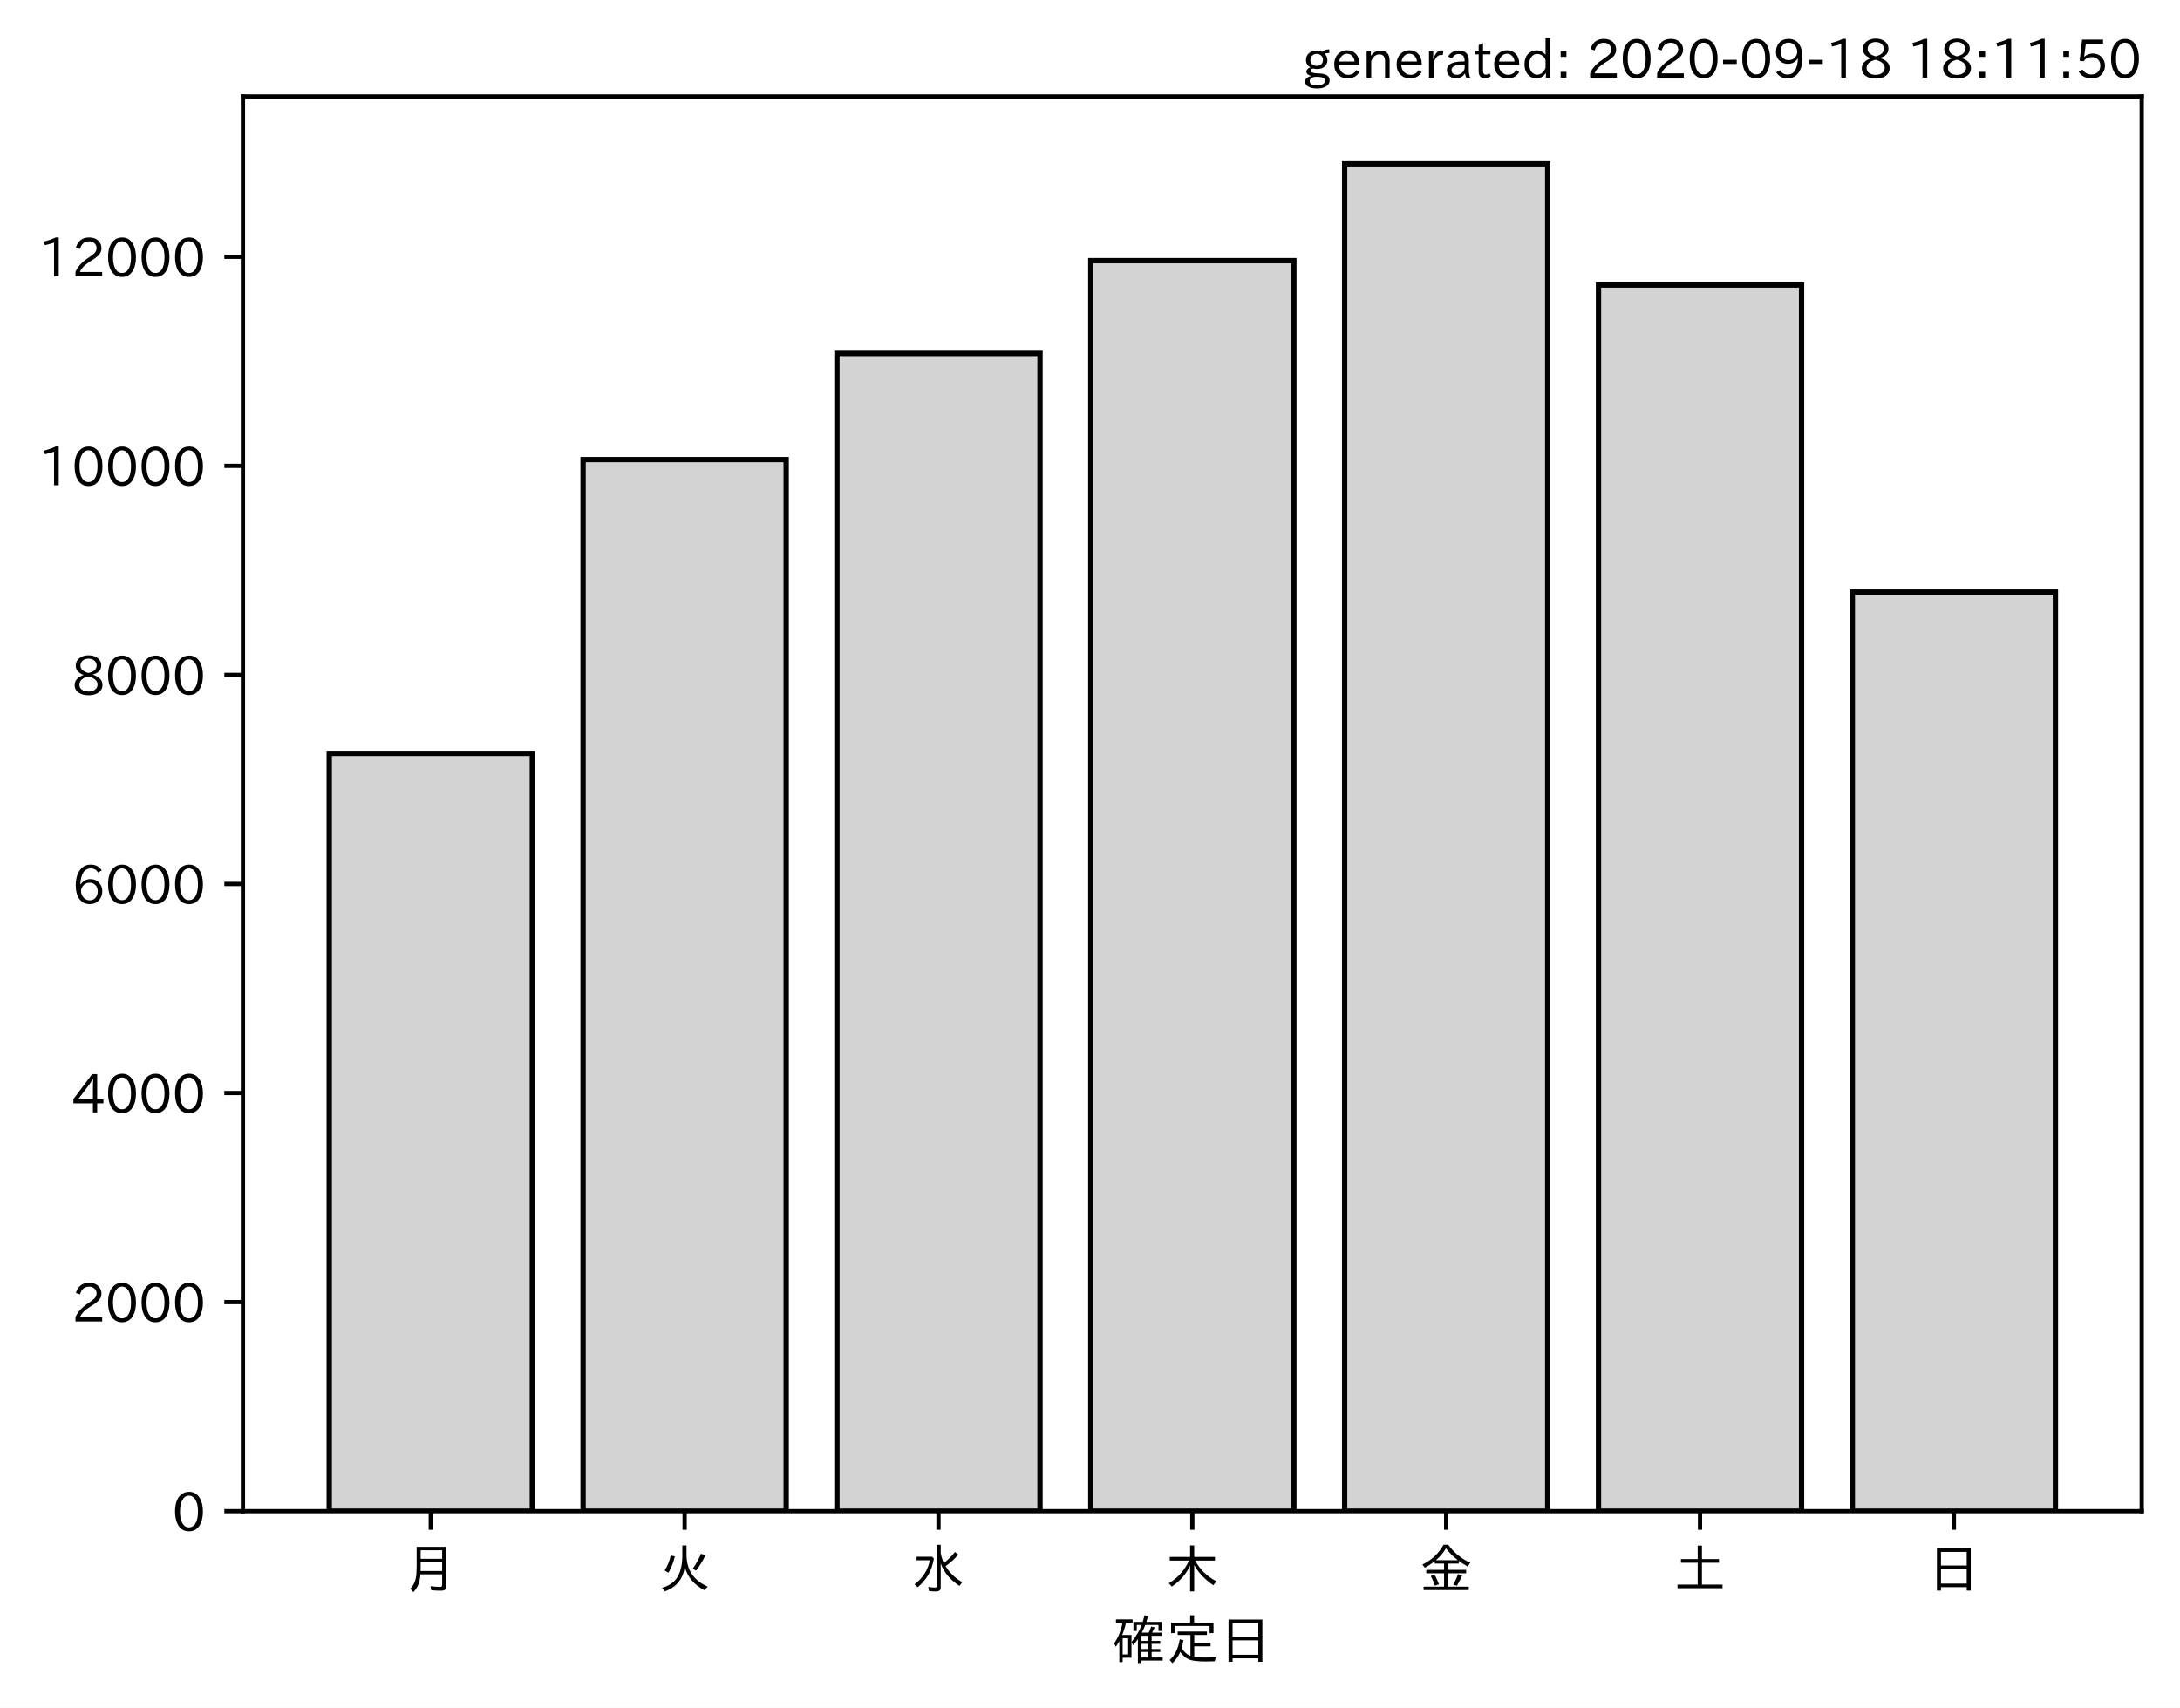
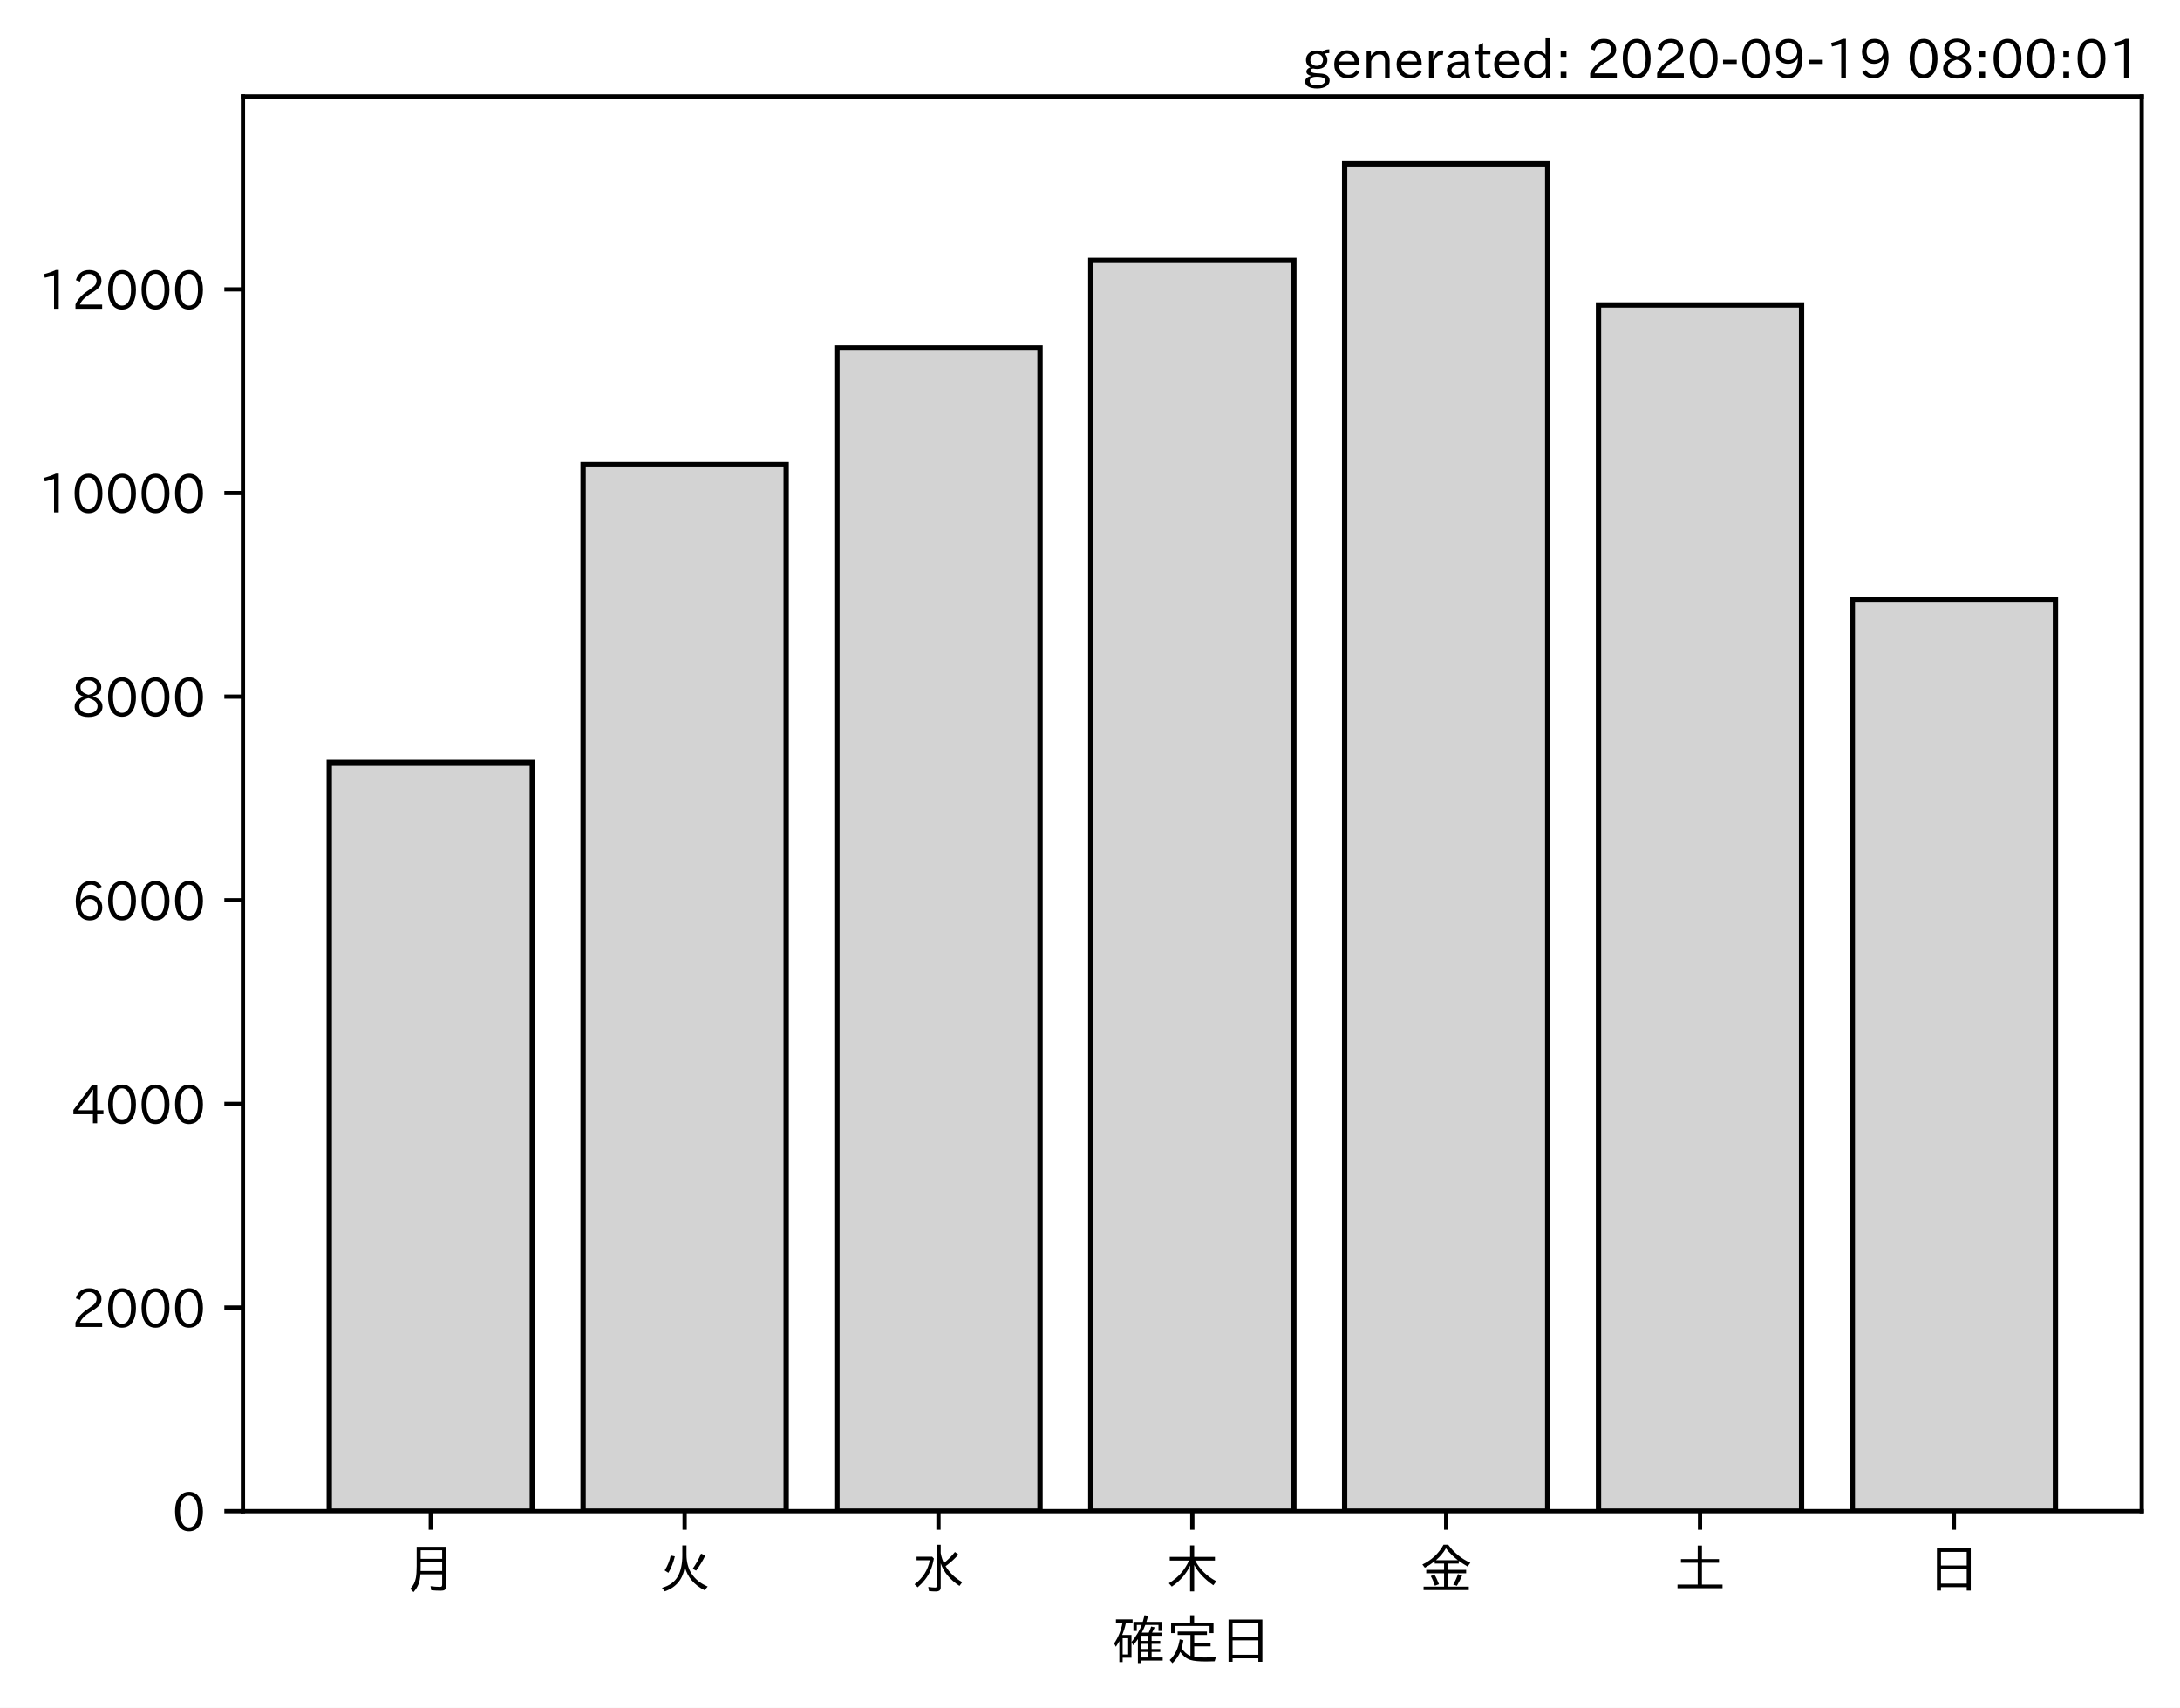
<svg xmlns="http://www.w3.org/2000/svg" xmlns:xlink="http://www.w3.org/1999/xlink" height="321.24pt" version="1.1" viewBox="0 0 410.012 321.24" width="410.012pt">
  <defs>
    <style type="text/css">*{stroke-linecap:butt;stroke-linejoin:round;}</style>
  </defs>
  <g id="figure_1">
    <g id="patch_1">
      <path d="M 0 321.24  L 410.012 321.24  L 410.012 0  L 0 0  z " style="fill:#ffffff;" />
    </g>
    <g id="axes_1">
      <g id="patch_2">
        <path d="M 45.692 284.259  L 402.812 284.259  L 402.812 18.147  L 45.692 18.147  z " style="fill:#ffffff;" />
      </g>
      <g id="patch_3">
-         <path clip-path="url(#p2aeea21cdc)" d="M 61.925 284.259  L 100.12 284.259  L 100.12 141.72  L 61.925 141.72  z " style="fill:#d3d3d3;stroke:#000000;stroke-linejoin:miter;" />
+         <path clip-path="url(#pf4e45ac018)" d="M 61.925 284.259  L 100.12 284.259  L 100.12 143.433  L 61.925 143.433  z " style="fill:#d3d3d3;stroke:#000000;stroke-linejoin:miter;" />
      </g>
      <g id="patch_4">
-         <path clip-path="url(#p2aeea21cdc)" d="M 109.668 284.259  L 147.863 284.259  L 147.863 86.446  L 109.668 86.446  z " style="fill:#d3d3d3;stroke:#000000;stroke-linejoin:miter;" />
+         <path clip-path="url(#pf4e45ac018)" d="M 109.668 284.259  L 147.863 284.259  L 147.863 87.394  L 109.668 87.394  z " style="fill:#d3d3d3;stroke:#000000;stroke-linejoin:miter;" />
      </g>
      <g id="patch_5">
-         <path clip-path="url(#p2aeea21cdc)" d="M 157.412 284.259  L 195.606 284.259  L 195.606 66.488  L 157.412 66.488  z " style="fill:#d3d3d3;stroke:#000000;stroke-linejoin:miter;" />
+         <path clip-path="url(#pf4e45ac018)" d="M 157.412 284.259  L 195.606 284.259  L 195.606 65.465  L 157.412 65.465  z " style="fill:#d3d3d3;stroke:#000000;stroke-linejoin:miter;" />
      </g>
      <g id="patch_6">
-         <path clip-path="url(#p2aeea21cdc)" d="M 205.155 284.259  L 243.35 284.259  L 243.35 49.027  L 205.155 49.027  z " style="fill:#d3d3d3;stroke:#000000;stroke-linejoin:miter;" />
+         <path clip-path="url(#pf4e45ac018)" d="M 205.155 284.259  L 243.35 284.259  L 243.35 48.975  L 205.155 48.975  z " style="fill:#d3d3d3;stroke:#000000;stroke-linejoin:miter;" />
      </g>
      <g id="patch_7">
-         <path clip-path="url(#p2aeea21cdc)" d="M 252.898 284.259  L 291.093 284.259  L 291.093 30.819  L 252.898 30.819  z " style="fill:#d3d3d3;stroke:#000000;stroke-linejoin:miter;" />
+         <path clip-path="url(#pf4e45ac018)" d="M 252.898 284.259  L 291.093 284.259  L 291.093 30.819  L 252.898 30.819  z " style="fill:#d3d3d3;stroke:#000000;stroke-linejoin:miter;" />
      </g>
      <g id="patch_8">
-         <path clip-path="url(#p2aeea21cdc)" d="M 300.641 284.259  L 338.836 284.259  L 338.836 53.608  L 300.641 53.608  z " style="fill:#d3d3d3;stroke:#000000;stroke-linejoin:miter;" />
+         <path clip-path="url(#pf4e45ac018)" d="M 300.641 284.259  L 338.836 284.259  L 338.836 57.363  L 300.641 57.363  z " style="fill:#d3d3d3;stroke:#000000;stroke-linejoin:miter;" />
      </g>
      <g id="patch_9">
-         <path clip-path="url(#p2aeea21cdc)" d="M 348.385 284.259  L 386.579 284.259  L 386.579 111.379  L 348.385 111.379  z " style="fill:#d3d3d3;stroke:#000000;stroke-linejoin:miter;" />
+         <path clip-path="url(#pf4e45ac018)" d="M 348.385 284.259  L 386.579 284.259  L 386.579 112.847  L 348.385 112.847  z " style="fill:#d3d3d3;stroke:#000000;stroke-linejoin:miter;" />
      </g>
      <g id="matplotlib.axis_1">
        <g id="xtick_1">
          <g id="line2d_1">
            <defs>
-               <path d="M 0 0  L 0 3.5  " id="m6792e80606" style="stroke:#000000;stroke-width:0.8;" />
+               <path d="M 0 0  L 0 3.5  " id="mf05fc7ac17" style="stroke:#000000;stroke-width:0.8;" />
            </defs>
            <g>
-               <use style="stroke:#000000;stroke-width:0.8;" x="81.022" xlink:href="#m6792e80606" y="284.259" />
+               <use style="stroke:#000000;stroke-width:0.8;" x="81.022" xlink:href="#mf05fc7ac17" y="284.259" />
            </g>
          </g>
          <g id="text_1">
            <g transform="translate(76.02224 298.7493)scale(0.1 -0.1)">
              <defs>
                <path d="M 78.812 77.875  L 78.812 4  Q 78.812 -1.219 76.078 -3.172  Q 73.969 -4.688 68.797 -4.688  Q 60.844 -4.688 50.828 -3.859  L 49.516 3.812  Q 58.594 2.484 67.094 2.484  Q 70.359 2.484 71.047 4.109  Q 71.391 4.891 71.391 6.844  L 71.391 26.125  L 30.516 26.125  Q 29.781 14.938 26.812 7.422  Q 24.031 0.094 17.438 -7.375  L 11.625 -0.984  Q 19.672 7.422 21.922 19.438  Q 23.438 27.688 23.438 41.406  L 23.438 77.875  z M 30.953 71.391  L 30.953 55.328  L 71.391 55.328  L 71.391 71.391  z M 30.953 49.125  L 30.953 39.938  Q 30.953 35.75 30.859 33.547  L 30.859 32.328  L 71.391 32.328  L 71.391 49.125  z " id="IPAexGothic-26376" />
              </defs>
              <use xlink:href="#IPAexGothic-26376" />
            </g>
          </g>
        </g>
        <g id="xtick_2">
          <g id="line2d_2">
            <g>
-               <use style="stroke:#000000;stroke-width:0.8;" x="128.766" xlink:href="#m6792e80606" y="284.259" />
+               <use style="stroke:#000000;stroke-width:0.8;" x="128.766" xlink:href="#mf05fc7ac17" y="284.259" />
            </g>
          </g>
          <g id="text_2">
            <g transform="translate(123.7656 298.7493)scale(0.1 -0.1)">
              <defs>
                <path d="M 53.516 80.422  L 53.516 63.188  Q 53.516 20.359 93.406 3.078  L 87.5 -3.812  Q 57.672 11.328 50.297 40.375  Q 45.359 5.672 12.797 -5.906  L 7.422 0.688  Q 28.859 6.844 37.406 22.609  Q 45.703 37.844 45.703 62.016  L 45.703 80.422  z M 12.406 33.5  Q 20.703 46.141 23.828 61.531  L 31.641 59.906  Q 27 41.312 19.438 29  z M 65.141 36.625  Q 74.656 50.047 80.906 64.984  L 88.922 61.531  Q 81.109 45.406 71.531 33.109  z " id="IPAexGothic-28779" />
              </defs>
              <use xlink:href="#IPAexGothic-28779" />
            </g>
          </g>
        </g>
        <g id="xtick_3">
          <g id="line2d_3">
            <g>
-               <use style="stroke:#000000;stroke-width:0.8;" x="176.509" xlink:href="#m6792e80606" y="284.259" />
+               <use style="stroke:#000000;stroke-width:0.8;" x="176.509" xlink:href="#mf05fc7ac17" y="284.259" />
            </g>
          </g>
          <g id="text_3">
            <g transform="translate(171.5089 298.7493)scale(0.1 -0.1)">
              <defs>
                <path d="M 54.203 65.922  Q 56.156 55.562 60.203 47.312  Q 71.578 56.453 81 68.109  L 87.406 63.188  Q 77.25 51.516 63.375 41.406  Q 75 22.609 94.672 11.375  L 89.5 4.297  Q 62.75 21.781 54.203 46.781  L 54.203 0.984  Q 54.203 -6.109 44.875 -6.109  Q 38.812 -6.109 32.172 -5.422  L 30.766 2.391  Q 38.422 1.219 44 1.219  Q 46.875 1.219 46.875 4.109  L 46.875 81.688  L 54.203 81.688  z M 8.797 59.281  L 38.094 59.281  L 41.359 55.766  Q 38.672 41.219 34.078 31.297  Q 26.656 15.375 10.891 1.703  L 4.984 7.422  Q 28.266 24.656 33.688 52.594  L 8.797 52.594  z " id="IPAexGothic-27700" />
              </defs>
              <use xlink:href="#IPAexGothic-27700" />
            </g>
          </g>
        </g>
        <g id="xtick_4">
          <g id="line2d_4">
            <g>
-               <use style="stroke:#000000;stroke-width:0.8;" x="224.252" xlink:href="#m6792e80606" y="284.259" />
+               <use style="stroke:#000000;stroke-width:0.8;" x="224.252" xlink:href="#mf05fc7ac17" y="284.259" />
            </g>
          </g>
          <g id="text_4">
            <g transform="translate(219.2522 298.7493)scale(0.1 -0.1)">
              <defs>
                <path d="M 55.422 52  Q 68.5 27 95.125 13.094  L 89.5 5.516  Q 64.594 22.797 53.516 43.703  L 53.516 -6  L 45.797 -6  L 45.797 42.672  Q 35.5 19.578 11.422 2.984  L 5.812 9.281  Q 31.453 24.75 43.797 52  L 7.516 52  L 7.516 58.891  L 45.797 58.891  L 45.797 80.469  L 53.516 80.469  L 53.516 58.891  L 92.531 58.891  L 92.531 52  z " id="IPAexGothic-26408" />
              </defs>
              <use xlink:href="#IPAexGothic-26408" />
            </g>
          </g>
        </g>
        <g id="xtick_5">
          <g id="line2d_5">
            <g>
-               <use style="stroke:#000000;stroke-width:0.8;" x="271.996" xlink:href="#m6792e80606" y="284.259" />
+               <use style="stroke:#000000;stroke-width:0.8;" x="271.996" xlink:href="#mf05fc7ac17" y="284.259" />
            </g>
          </g>
          <g id="text_5">
            <g transform="translate(266.9955 298.7493)scale(0.1 -0.1)">
              <defs>
                <path d="M 53.469 46.391  L 53.469 34.516  L 87.547 34.516  L 87.547 28.125  L 53.469 28.125  L 53.469 2.984  L 92.531 2.984  L 92.531 -3.516  L 7.516 -3.516  L 7.516 2.984  L 46.047 2.984  L 46.047 28.125  L 12.547 28.125  L 12.547 34.516  L 46.047 34.516  L 46.047 46.391  L 28.422 46.391  L 28.422 50.688  Q 19.734 43.891 9.906 38.531  L 5.219 44.578  Q 31.344 56.984 45.016 81.781  L 53.766 81.781  Q 70.359 59.234 95.453 47.797  L 90.234 40.828  Q 81.547 45.844 73.641 51.469  L 73.641 46.391  z M 72.016 52.688  Q 59.078 62.406 49.562 75.094  Q 42.828 63.141 30.812 52.688  z M 28.719 4.688  Q 26.078 13.719 21 22.797  L 27.875 25.688  Q 31.938 19.188 36.531 7.516  z M 63.188 6.891  Q 68.797 16.406 72.219 26.516  L 79.891 23.578  Q 75.922 14.156 70.125 4.5  z " id="IPAexGothic-37329" />
              </defs>
              <use xlink:href="#IPAexGothic-37329" />
            </g>
          </g>
        </g>
        <g id="xtick_6">
          <g id="line2d_6">
            <g>
-               <use style="stroke:#000000;stroke-width:0.8;" x="319.739" xlink:href="#m6792e80606" y="284.259" />
+               <use style="stroke:#000000;stroke-width:0.8;" x="319.739" xlink:href="#mf05fc7ac17" y="284.259" />
            </g>
          </g>
          <g id="text_6">
            <g transform="translate(314.7388 298.7493)scale(0.1 -0.1)">
              <defs>
                <path d="M 45.609 54.781  L 45.609 80.172  L 53.609 80.172  L 53.609 54.781  L 85.688 54.781  L 85.688 47.906  L 53.609 47.906  L 53.609 6.781  L 92.328 6.781  L 92.328 0  L 7.625 0  L 7.625 6.781  L 45.609 6.781  L 45.609 47.906  L 14.109 47.906  L 14.109 54.781  z " id="IPAexGothic-22303" />
              </defs>
              <use xlink:href="#IPAexGothic-22303" />
            </g>
          </g>
        </g>
        <g id="xtick_7">
          <g id="line2d_7">
            <g>
-               <use style="stroke:#000000;stroke-width:0.8;" x="367.482" xlink:href="#m6792e80606" y="284.259" />
+               <use style="stroke:#000000;stroke-width:0.8;" x="367.482" xlink:href="#mf05fc7ac17" y="284.259" />
            </g>
          </g>
          <g id="text_7">
            <g transform="translate(362.4821 298.7493)scale(0.1 -0.1)">
              <defs>
                <path d="M 81.734 75  L 81.734 -4.5  L 74.125 -4.5  L 74.125 2  L 25.734 2  L 25.734 -4.5  L 18.109 -4.5  L 18.109 75  z M 25.734 68.312  L 25.734 42.672  L 74.125 42.672  L 74.125 68.312  z M 25.734 35.891  L 25.734 8.688  L 74.125 8.688  L 74.125 35.891  z " id="IPAexGothic-26085" />
              </defs>
              <use xlink:href="#IPAexGothic-26085" />
            </g>
          </g>
        </g>
        <g id="text_8">
          <g transform="translate(209.2522 312.1399)scale(0.1 -0.1)">
            <defs>
              <path d="M 67.922 50.297  Q 70.562 55.281 72.609 61.812  L 79.297 60.203  Q 76.172 53.609 74.219 50.297  L 92 50.297  L 92 44.484  L 73.438 44.484  L 73.438 34.719  L 89.703 34.719  L 89.703 29.203  L 73.438 29.203  L 73.438 19.531  L 89.703 19.531  L 89.703 14.016  L 73.438 14.016  L 73.438 3.609  L 94.281 3.609  L 94.281 -2.203  L 54.109 -2.203  L 54.109 -6.984  L 47.609 -6.984  L 47.609 38.188  Q 43.062 31.547 38.812 26.609  L 35.688 32.812  Q 49.359 49.953 54.781 64.797  L 45.516 64.797  L 45.516 53.516  L 39.203 53.516  L 39.203 70.609  L 56.781 70.609  Q 58.594 76.609 60.109 83.109  L 66.703 81.891  Q 65.234 75.531 63.625 70.609  L 92.719 70.609  L 92.719 53.516  L 86.328 53.516  L 86.328 64.797  L 61.531 64.797  Q 58.547 56.984 54.891 50.297  z M 67.141 44.484  L 54.109 44.484  L 54.109 34.719  L 67.141 34.719  z M 67.141 29.203  L 54.109 29.203  L 54.109 19.531  L 67.141 19.531  z M 67.141 14.016  L 54.109 14.016  L 54.109 3.609  L 67.141 3.609  z M 18.109 46  L 35.547 46  L 35.547 3.078  L 18.953 3.078  L 18.953 -5.125  L 12.75 -5.125  L 12.75 34.469  Q 10.156 29.734 6.156 23.781  L 2.938 29.984  Q 14.547 47.078 18.75 69  L 6.344 69  L 6.344 75.297  L 37.641 75.297  L 37.641 69  L 25.25 69  L 24.953 68.016  Q 22.75 57.234 18.109 46  z M 18.953 39.891  L 18.953 9.188  L 29.344 9.188  L 29.344 39.891  z " id="IPAexGothic-30906" />
              <path d="M 53.609 4.734  Q 61.422 3.516 73.578 3.516  Q 81.109 3.516 94.578 4.109  Q 93.172 0.922 92 -3.562  Q 81.781 -3.906 75.688 -3.906  Q 55.766 -3.906 46.922 -1.219  Q 35.297 2.391 27.344 14.109  Q 22.516 2.547 12.594 -7.172  L 7.422 -1.172  Q 22.125 11.859 26.312 37.797  L 33.203 35.984  Q 31.734 27.438 29.828 21.188  Q 36.531 10.594 46.438 6.5  L 46.438 46  L 22.406 46  L 22.406 52.391  L 77.484 52.391  L 77.484 46  L 53.609 46  L 53.609 31  L 84.328 31  L 84.328 24.516  L 53.609 24.516  z M 53.422 69.188  L 89.844 69.188  L 89.844 49.469  L 82.422 49.469  L 82.422 62.891  L 17.531 62.891  L 17.531 49.469  L 10.109 49.469  L 10.109 69.188  L 45.906 69.188  L 45.906 83.016  L 53.422 83.016  z " id="IPAexGothic-23450" />
            </defs>
            <use xlink:href="#IPAexGothic-30906" />
            <use x="100" xlink:href="#IPAexGothic-23450" />
            <use x="200" xlink:href="#IPAexGothic-26085" />
          </g>
        </g>
      </g>
      <g id="matplotlib.axis_2">
        <g id="ytick_1">
          <g id="line2d_8">
            <defs>
-               <path d="M 0 0  L -3.5 0  " id="m81854a6a8c" style="stroke:#000000;stroke-width:0.8;" />
+               <path d="M 0 0  L -3.5 0  " id="ma6d257d583" style="stroke:#000000;stroke-width:0.8;" />
            </defs>
            <g>
-               <use style="stroke:#000000;stroke-width:0.8;" x="45.692" xlink:href="#m81854a6a8c" y="284.259" />
+               <use style="stroke:#000000;stroke-width:0.8;" x="45.692" xlink:href="#ma6d257d583" y="284.259" />
            </g>
          </g>
          <g id="text_9">
            <g transform="translate(32.39375 288.0039)scale(0.1 -0.1)">
              <defs>
                <path d="M 31.844 73.828  Q 45.016 73.828 52.094 61.625  Q 57.719 51.953 57.719 36.625  Q 57.719 21.438 52.094 11.578  Q 45.125 -0.484 31.5 -0.484  Q 17.922 -0.484 10.938 11.578  Q 5.328 21.438 5.328 36.719  Q 5.328 58.016 15.625 67.719  Q 22.172 73.828 31.844 73.828  z M 31.5 66.656  Q 23.688 66.656 19.188 58.734  Q 14.594 50.734 14.594 36.625  Q 14.594 22.75 19.094 14.797  Q 23.641 6.984 31.5 6.984  Q 40.922 6.984 45.453 18.016  Q 48.438 25.344 48.438 37.109  Q 48.438 50.875 43.844 58.734  Q 39.203 66.656 31.5 66.656  z " id="IPAexGothic-48" />
              </defs>
              <use xlink:href="#IPAexGothic-48" />
            </g>
          </g>
        </g>
        <g id="ytick_2">
          <g id="line2d_9">
            <g>
-               <use style="stroke:#000000;stroke-width:0.8;" x="45.692" xlink:href="#m81854a6a8c" y="244.932" />
+               <use style="stroke:#000000;stroke-width:0.8;" x="45.692" xlink:href="#ma6d257d583" y="245.954" />
            </g>
          </g>
          <g id="text_10">
-             <g transform="translate(13.49844 248.6774)scale(0.1 -0.1)">
+             <g transform="translate(13.49844 249.6997)scale(0.1 -0.1)">
              <defs>
                <path d="M 57.172 0.984  L 6.984 0.984  L 6.984 9.281  Q 12.891 23.047 29.594 34.422  L 32.375 36.281  Q 40.922 42.141 43.609 45.406  Q 46.688 49.266 46.688 53.812  Q 46.688 58.938 43.062 62.547  Q 39.062 66.547 32.562 66.547  Q 19.531 66.547 15.484 52  L 7.766 54.781  Q 13.328 73.828 33.062 73.828  Q 43.844 73.828 50.25 67.438  Q 55.859 61.672 55.859 53.516  Q 55.859 47.469 52.25 42.531  Q 48.922 37.75 36.969 30.281  L 34.859 29  Q 19.625 19.578 15.281 8.891  L 57.172 8.891  z " id="IPAexGothic-50" />
              </defs>
              <use xlink:href="#IPAexGothic-50" />
              <use x="62.988" xlink:href="#IPAexGothic-48" />
              <use x="125.977" xlink:href="#IPAexGothic-48" />
              <use x="188.965" xlink:href="#IPAexGothic-48" />
            </g>
          </g>
        </g>
        <g id="ytick_3">
          <g id="line2d_10">
            <g>
-               <use style="stroke:#000000;stroke-width:0.8;" x="45.692" xlink:href="#m81854a6a8c" y="205.606" />
+               <use style="stroke:#000000;stroke-width:0.8;" x="45.692" xlink:href="#ma6d257d583" y="207.65" />
            </g>
          </g>
          <g id="text_11">
-             <g transform="translate(13.49844 209.3508)scale(0.1 -0.1)">
+             <g transform="translate(13.49844 211.3955)scale(0.1 -0.1)">
              <defs>
                <path d="M 59.578 18.109  L 47.797 18.109  L 47.797 0.984  L 39.797 0.984  L 39.797 18.109  L 3.078 18.109  L 3.078 26.125  L 38.375 73.094  L 47.797 73.094  L 47.797 25.531  L 59.578 25.531  z M 40.281 64.203  L 39.984 64.203  Q 35.594 57.125 31.297 51.312  L 11.859 25.531  L 39.797 25.531  L 39.797 49.125  Q 39.797 54.391 40.281 64.203  z " id="IPAexGothic-52" />
              </defs>
              <use xlink:href="#IPAexGothic-52" />
              <use x="62.988" xlink:href="#IPAexGothic-48" />
              <use x="125.977" xlink:href="#IPAexGothic-48" />
              <use x="188.965" xlink:href="#IPAexGothic-48" />
            </g>
          </g>
        </g>
        <g id="ytick_4">
          <g id="line2d_11">
            <g>
-               <use style="stroke:#000000;stroke-width:0.8;" x="45.692" xlink:href="#m81854a6a8c" y="166.279" />
+               <use style="stroke:#000000;stroke-width:0.8;" x="45.692" xlink:href="#ma6d257d583" y="169.346" />
            </g>
          </g>
          <g id="text_12">
-             <g transform="translate(13.49844 170.0243)scale(0.1 -0.1)">
+             <g transform="translate(13.49844 173.0912)scale(0.1 -0.1)">
              <defs>
                <path d="M 16.5 36.375  Q 23.578 46.578 34.906 46.578  Q 45.406 46.578 51.812 39.266  Q 57.422 32.906 57.422 23.781  Q 57.422 13.812 51.125 6.781  Q 44.578 -0.484 34.031 -0.484  Q 21.484 -0.484 14.406 9.078  Q 7.516 18.406 7.516 34.812  Q 7.516 53.516 15.828 64.203  Q 23.344 73.828 35.5 73.828  Q 49.859 73.828 56.391 62.891  L 49.219 58.984  Q 45.219 66.656 35.938 66.656  Q 17.484 66.656 16.109 36.375  z M 33.453 39.797  Q 26.312 39.797 21.625 34.469  Q 17.438 29.688 17.438 24.078  Q 17.438 18.062 21.141 13.188  Q 26.125 6.688 33.734 6.688  Q 41.703 6.688 45.953 13.188  Q 48.828 17.625 48.828 23.484  Q 48.828 30.375 45.016 34.812  Q 40.625 39.797 33.453 39.797  z " id="IPAexGothic-54" />
              </defs>
              <use xlink:href="#IPAexGothic-54" />
              <use x="62.988" xlink:href="#IPAexGothic-48" />
              <use x="125.977" xlink:href="#IPAexGothic-48" />
              <use x="188.965" xlink:href="#IPAexGothic-48" />
            </g>
          </g>
        </g>
        <g id="ytick_5">
          <g id="line2d_12">
            <g>
-               <use style="stroke:#000000;stroke-width:0.8;" x="45.692" xlink:href="#m81854a6a8c" y="126.952" />
+               <use style="stroke:#000000;stroke-width:0.8;" x="45.692" xlink:href="#ma6d257d583" y="131.042" />
            </g>
          </g>
          <g id="text_13">
-             <g transform="translate(13.49844 130.6977)scale(0.1 -0.1)">
+             <g transform="translate(13.49844 134.787)scale(0.1 -0.1)">
              <defs>
                <path d="M 39.703 37.891  Q 57.812 31.734 57.812 18.703  Q 57.812 8.453 48.438 3.078  Q 41.609 -0.875 31.5 -0.875  Q 21.344 -0.875 14.5 3.078  Q 5.422 8.297 5.422 18.406  Q 5.422 31.062 22.016 37.203  L 22.016 37.5  Q 7.516 42.719 7.516 54.828  Q 7.516 64.062 15.328 69.625  Q 21.969 74.312 31.547 74.312  Q 42.234 74.312 48.922 68.797  Q 55.516 63.578 55.516 55.719  Q 55.516 42.281 39.703 38.188  z M 31.594 41.016  Q 46.828 44.625 46.828 55.125  Q 46.828 61.188 41.797 64.844  Q 37.703 67.922 31.5 67.922  Q 25.094 67.922 20.797 64.5  Q 16.406 60.891 16.406 55.031  Q 16.406 49.219 21.094 45.703  Q 23.344 43.891 26.906 42.531  Q 31 40.875 31.594 41.016  z M 30.906 34.516  Q 14.406 30.172 14.406 19  Q 14.406 12.109 20.516 8.688  Q 25.094 6.109 31.391 6.109  Q 40.234 6.109 45.016 10.891  Q 48.531 14.406 48.531 19.531  Q 48.531 24.906 43.656 28.906  Q 40.766 31.156 36.719 32.812  Q 31.984 34.719 30.906 34.516  z " id="IPAexGothic-56" />
              </defs>
              <use xlink:href="#IPAexGothic-56" />
              <use x="62.988" xlink:href="#IPAexGothic-48" />
              <use x="125.977" xlink:href="#IPAexGothic-48" />
              <use x="188.965" xlink:href="#IPAexGothic-48" />
            </g>
          </g>
        </g>
        <g id="ytick_6">
          <g id="line2d_13">
            <g>
-               <use style="stroke:#000000;stroke-width:0.8;" x="45.692" xlink:href="#m81854a6a8c" y="87.626" />
+               <use style="stroke:#000000;stroke-width:0.8;" x="45.692" xlink:href="#ma6d257d583" y="92.737" />
            </g>
          </g>
          <g id="text_14">
-             <g transform="translate(7.2 91.37115)scale(0.1 -0.1)">
+             <g transform="translate(7.2 96.48274)scale(0.1 -0.1)">
              <defs>
                <path d="M 38.484 0.984  L 29.688 0.984  L 29.688 64.109  Q 21.438 61.281 12.312 59.328  L 10.688 66.109  Q 23.734 69.391 32.906 73.922  L 38.484 73.922  z " id="IPAexGothic-49" />
              </defs>
              <use xlink:href="#IPAexGothic-49" />
              <use x="62.988" xlink:href="#IPAexGothic-48" />
              <use x="125.977" xlink:href="#IPAexGothic-48" />
              <use x="188.965" xlink:href="#IPAexGothic-48" />
              <use x="251.953" xlink:href="#IPAexGothic-48" />
            </g>
          </g>
        </g>
        <g id="ytick_7">
          <g id="line2d_14">
            <g>
-               <use style="stroke:#000000;stroke-width:0.8;" x="45.692" xlink:href="#m81854a6a8c" y="48.299" />
+               <use style="stroke:#000000;stroke-width:0.8;" x="45.692" xlink:href="#ma6d257d583" y="54.433" />
            </g>
          </g>
          <g id="text_15">
-             <g transform="translate(7.2 52.04459)scale(0.1 -0.1)">
+             <g transform="translate(7.2 58.1785)scale(0.1 -0.1)">
              <use xlink:href="#IPAexGothic-49" />
              <use x="62.988" xlink:href="#IPAexGothic-50" />
              <use x="125.977" xlink:href="#IPAexGothic-48" />
              <use x="188.965" xlink:href="#IPAexGothic-48" />
              <use x="251.953" xlink:href="#IPAexGothic-48" />
            </g>
          </g>
        </g>
      </g>
      <g id="patch_10">
        <path d="M 45.692 284.259  L 45.692 18.147  " style="fill:none;stroke:#000000;stroke-linecap:square;stroke-linejoin:miter;stroke-width:0.8;" />
      </g>
      <g id="patch_11">
        <path d="M 402.812 284.259  L 402.812 18.147  " style="fill:none;stroke:#000000;stroke-linecap:square;stroke-linejoin:miter;stroke-width:0.8;" />
      </g>
      <g id="patch_12">
        <path d="M 45.692 284.259  L 402.812 284.259  " style="fill:none;stroke:#000000;stroke-linecap:square;stroke-linejoin:miter;stroke-width:0.8;" />
      </g>
      <g id="patch_13">
        <path d="M 45.692 18.147  L 402.812 18.147  " style="fill:none;stroke:#000000;stroke-linecap:square;stroke-linejoin:miter;stroke-width:0.8;" />
      </g>
    </g>
    <g id="text_16">
      <g transform="translate(244.9169 14.69063)scale(0.1 -0.1)">
        <defs>
          <path d="M 20.797 17.969  Q 15.719 17.531 15.719 14.062  Q 15.719 9.578 27.547 8.984  L 33.297 8.688  Q 51.609 7.766 51.609 -4.594  Q 51.609 -10.938 45.703 -14.984  Q 39.359 -19.578 28.031 -19.578  Q 17.781 -19.578 11.531 -16.062  Q 5.516 -12.641 5.516 -6.688  Q 5.516 1.312 16.797 3.859  L 16.797 4.203  Q 7.906 6.453 7.906 12.156  Q 7.906 17.438 15.531 20.266  Q 7.125 24.609 7.125 34.078  Q 7.125 41.406 12.016 46.297  Q 17.625 51.906 27.156 51.906  Q 33.203 51.906 37.844 49.266  Q 41.406 53.953 50.922 54.109  L 50.922 47.078  Q 44.344 46.922 42.234 45.906  Q 47.406 40.828 47.406 33.891  Q 47.406 27 42.719 22.266  Q 37.5 17.094 28.328 17.094  Q 24.422 17.094 20.797 17.969  z M 27.094 45.609  Q 22.016 45.609 18.703 42.281  Q 15.438 39.016 15.438 34.078  Q 15.438 29.25 18.5 26.312  Q 21.828 23 27.438 23  Q 32.719 23 35.891 26.219  Q 39.109 29.391 39.109 34.422  Q 39.109 39.016 35.891 42.188  Q 32.516 45.609 27.094 45.609  z M 27.391 2.484  Q 14.109 2.484 14.109 -5.719  Q 14.109 -13.672 28.125 -13.672  Q 37.156 -13.672 41.219 -9.469  Q 43.312 -7.516 43.312 -4.891  Q 43.312 2.484 27.391 2.484  z " id="IPAexGothic-103" />
          <path d="M 13.484 24.906  Q 13.922 16.266 18.891 11.281  Q 23.969 6.203 31.203 6.203  Q 40.719 6.203 46.297 15.094  L 51.906 11.375  Q 44.828 -0.484 30.172 -0.484  Q 19.094 -0.484 11.969 6.594  Q 4.781 13.812 4.781 25.641  Q 4.781 38.188 12.312 45.703  Q 19 52.391 29 52.391  Q 38.422 52.391 44.781 46.188  Q 51.906 38.969 51.906 26.906  L 51.906 24.906  z M 43.062 31.203  Q 42.328 37.984 38.281 41.891  Q 34.281 45.906 28.812 45.906  Q 22.469 45.906 17.969 40.484  Q 14.891 36.812 13.969 31.203  z " id="IPAexGothic-101" />
          <path d="M 52 0.984  L 43.406 0.984  L 43.406 31.891  Q 43.406 44.578 32.906 44.578  Q 22.312 44.578 17.391 31.891  L 17.391 0.984  L 8.797 0.984  L 8.797 50.781  L 16.797 50.781  L 16.797 41.797  Q 23.828 51.812 34.719 51.812  Q 52 51.812 52 32.375  z " id="IPAexGothic-110" />
          <path d="M 36.078 51.812  L 34.578 43.266  Q 32.906 43.609 31.594 43.609  Q 25.828 43.609 22.078 38.188  Q 17.391 31.344 17.391 26.172  L 17.391 0.984  L 8.797 0.984  L 8.797 50.781  L 16.891 50.781  L 16.5 35.984  L 16.703 35.984  Q 22.219 52.203 32.766 52.203  Q 34.469 52.203 36.078 51.812  z " id="IPAexGothic-114" />
          <path d="M 49.312 0.984  L 41.75 0.984  Q 39.984 4.734 39.547 8.688  L 39.203 8.688  Q 33.547 -0.391 22.312 -0.391  Q 14.594 -0.391 9.719 4.5  Q 5.422 8.797 5.422 14.984  Q 5.422 30.422 32.031 31.203  L 38.719 31.391  L 38.719 33.984  Q 38.719 39.203 35.75 42.188  Q 32.625 45.312 27.734 45.312  Q 19.344 45.312 15.141 37.156  L 7.719 40.578  Q 14.656 52 27.938 52  Q 37.109 52 42.047 46.875  Q 46.625 42.281 46.625 33.891  L 46.625 15.578  Q 46.625 6.25 49.312 0.984  z M 38.922 25.391  L 33.453 25.297  Q 14.109 24.859 14.109 14.891  Q 14.109 11.375 16.406 9.078  Q 19.234 6.297 23.828 6.297  Q 30.219 6.297 34.906 10.984  Q 38.922 15.141 38.922 21  z " id="IPAexGothic-97" />
          <path d="M 33.203 3.766  Q 27.641 -0.094 21.828 -0.094  Q 10.203 -0.094 10.203 12.984  L 10.203 44.672  L 3.422 44.672  L 3.422 50.781  L 10.203 50.781  L 10.203 61.969  L 18.406 66.062  L 18.406 50.781  L 32.234 50.781  L 32.234 44.672  L 18.406 44.672  L 18.406 14.156  Q 18.406 6.5 23.641 6.5  Q 27.156 6.5 30.328 9.188  z " id="IPAexGothic-116" />
          <path d="M 52.984 0.984  L 45.172 0.984  L 45.172 9.672  Q 38.141 -0.484 27.391 -0.484  Q 18.453 -0.484 12.312 5.812  Q 4.891 13.188 4.891 25.984  Q 4.891 38.531 12.062 45.906  Q 18.266 52.203 27.391 52.203  Q 37.25 52.203 44.484 43.891  L 44.484 74.906  L 52.984 74.906  z M 44.484 20.359  L 44.484 32.766  Q 44.484 37.703 38.375 42.281  Q 34.078 45.406 28.953 45.406  Q 23.188 45.406 19.188 41.406  Q 13.875 36.078 13.875 26.219  Q 13.875 17.328 18.266 11.719  Q 22.516 6.391 28.859 6.391  Q 36.281 6.391 41.5 13.672  Q 44.484 17.719 44.484 20.359  z " id="IPAexGothic-100" />
          <path d="M 21.391 39.984  L 10.5 39.984  L 10.5 50.781  L 21.391 50.781  z M 21.391 0.984  L 10.5 0.984  L 10.5 11.766  L 21.391 11.766  z " id="IPAexGothic-58" />
          <path id="IPAexGothic-32" />
          <path d="M 30.766 26.609  L 4.984 26.609  L 4.984 34.422  L 30.766 34.422  z " id="IPAexGothic-45" />
          <path d="M 46.625 36.812  Q 39.75 26.812 28.328 26.812  Q 19.578 26.812 13.234 32.125  Q 5.719 38.422 5.719 49.422  Q 5.719 59.578 12.016 66.656  Q 18.453 73.828 29.203 73.828  Q 43.75 73.828 50.641 61.719  Q 55.609 52.781 55.609 38.625  Q 55.609 19.531 47.516 9.188  Q 39.891 -0.484 27.641 -0.484  Q 13.422 -0.484 6.109 10.984  L 13.328 14.891  Q 18.062 6.688 27.391 6.688  Q 45.656 6.688 47.016 36.812  z M 29.5 66.844  Q 22.656 66.844 18.312 61.719  Q 14.406 57.078 14.406 50  Q 14.406 42.828 18.109 38.719  Q 22.406 33.797 29.781 33.797  Q 37.984 33.797 42.625 40.188  Q 45.703 44.484 45.703 49.516  Q 45.703 55.516 42.094 60.359  Q 37.109 66.844 29.5 66.844  z " id="IPAexGothic-57" />
-           <path d="M 18.406 40.672  Q 25.531 46.297 33.938 46.297  Q 44 46.297 50.641 39.5  Q 56.844 33.016 56.844 23.391  Q 56.844 14.656 51.516 8.016  Q 44.828 -0.484 31.734 -0.484  Q 14.984 -0.484 7.328 12.25  L 14.656 16.062  Q 20.453 6.781 31.453 6.781  Q 38.531 6.781 43.266 11.188  Q 48.141 15.828 48.141 23.484  Q 48.141 30.719 43.844 35.016  Q 39.359 39.5 32.125 39.5  Q 21.969 39.5 16.75 31.688  L 9.234 32.672  L 13.812 72.406  L 53.219 72.406  L 53.219 64.891  L 20.953 64.891  L 17.719 40.672  z " id="IPAexGothic-53" />
        </defs>
        <use xlink:href="#IPAexGothic-103" />
        <use x="55.518" xlink:href="#IPAexGothic-101" />
        <use x="112.402" xlink:href="#IPAexGothic-110" />
        <use x="172.803" xlink:href="#IPAexGothic-101" />
        <use x="229.688" xlink:href="#IPAexGothic-114" />
        <use x="266.699" xlink:href="#IPAexGothic-97" />
        <use x="321.68" xlink:href="#IPAexGothic-116" />
        <use x="356.299" xlink:href="#IPAexGothic-101" />
        <use x="413.184" xlink:href="#IPAexGothic-100" />
        <use x="475.586" xlink:href="#IPAexGothic-58" />
        <use x="507.568" xlink:href="#IPAexGothic-32" />
        <use x="534.57" xlink:href="#IPAexGothic-50" />
        <use x="597.559" xlink:href="#IPAexGothic-48" />
        <use x="660.547" xlink:href="#IPAexGothic-50" />
        <use x="723.535" xlink:href="#IPAexGothic-48" />
        <use x="786.523" xlink:href="#IPAexGothic-45" />
        <use x="822.314" xlink:href="#IPAexGothic-48" />
        <use x="885.303" xlink:href="#IPAexGothic-57" />
        <use x="948.291" xlink:href="#IPAexGothic-45" />
        <use x="984.082" xlink:href="#IPAexGothic-49" />
-         <use x="1047.07" xlink:href="#IPAexGothic-56" />
+         <use x="1047.07" xlink:href="#IPAexGothic-57" />
        <use x="1110.059" xlink:href="#IPAexGothic-32" />
-         <use x="1137.061" xlink:href="#IPAexGothic-49" />
+         <use x="1137.061" xlink:href="#IPAexGothic-48" />
        <use x="1200.049" xlink:href="#IPAexGothic-56" />
        <use x="1263.037" xlink:href="#IPAexGothic-58" />
-         <use x="1295.02" xlink:href="#IPAexGothic-49" />
-         <use x="1358.008" xlink:href="#IPAexGothic-49" />
+         <use x="1295.02" xlink:href="#IPAexGothic-48" />
+         <use x="1358.008" xlink:href="#IPAexGothic-48" />
        <use x="1420.996" xlink:href="#IPAexGothic-58" />
-         <use x="1452.979" xlink:href="#IPAexGothic-53" />
-         <use x="1515.967" xlink:href="#IPAexGothic-48" />
+         <use x="1452.979" xlink:href="#IPAexGothic-48" />
+         <use x="1515.967" xlink:href="#IPAexGothic-49" />
      </g>
    </g>
  </g>
  <defs>
-     <clipPath id="p2aeea21cdc">
+     <clipPath id="pf4e45ac018">
      <rect height="266.112" width="357.12" x="45.692" y="18.147" />
    </clipPath>
  </defs>
</svg>
